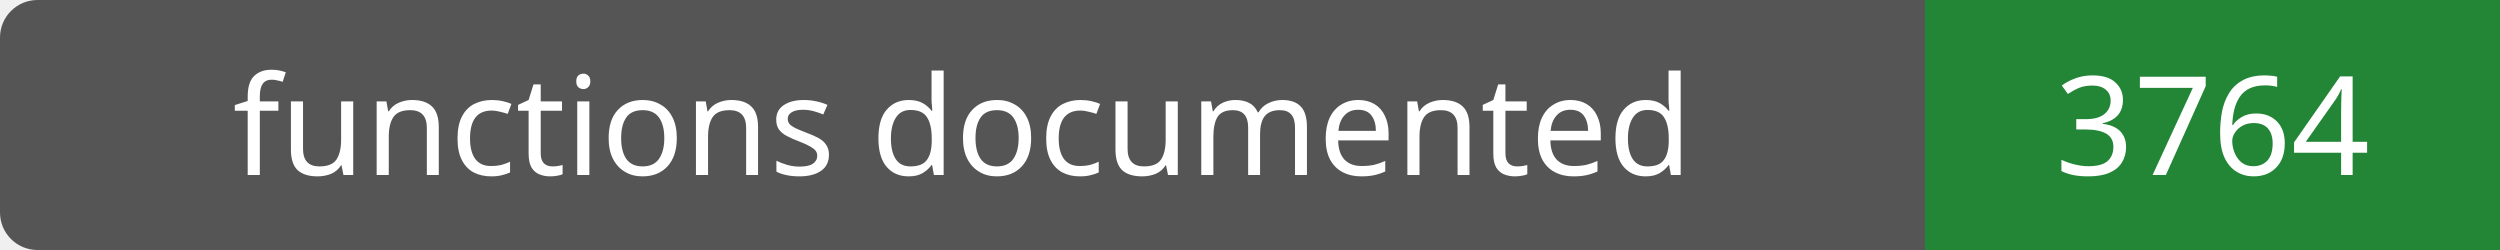
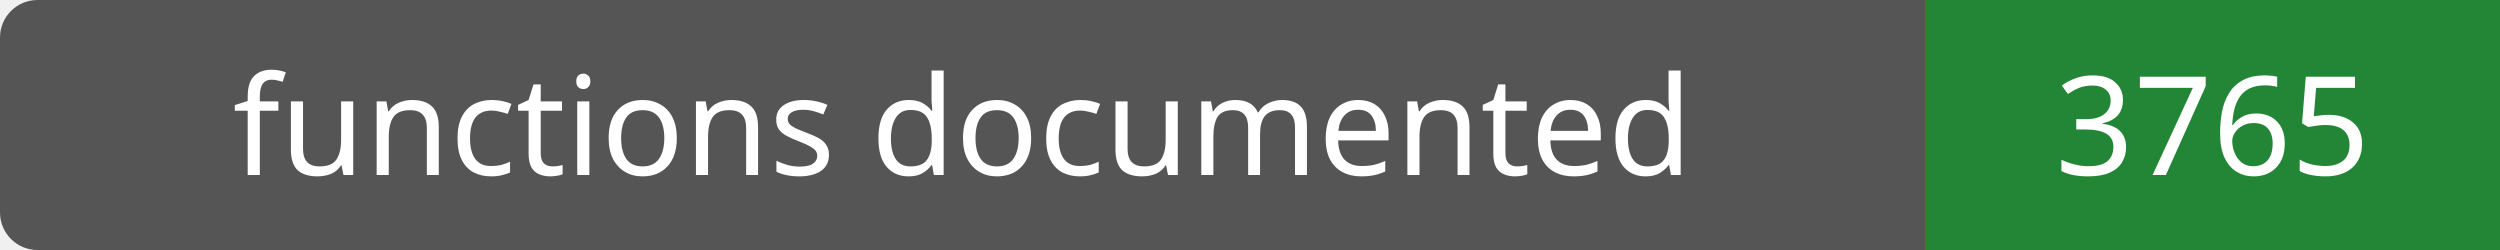
- <svg xmlns="http://www.w3.org/2000/svg" width="200" height="20" role="img" aria-label="functions documented: 3764">
+ <svg xmlns="http://www.w3.org/2000/svg" width="200" height="20" role="img" aria-label="functions documented: 3765">
  <rect width="200" height="20" rx="3" fill="#555" />
  <path fill="#238636" d="M154 0h46v20H154z" />
  <g fill="#fff" text-anchor="middle" font-family="Verdana,sans-serif" font-size="11">
    <text x="77.0" y="14">functions documented</text>
-     <text x="177.0" y="14">3764</text>
+     <text x="177.0" y="14">3765</text>
  </g>
</svg>
